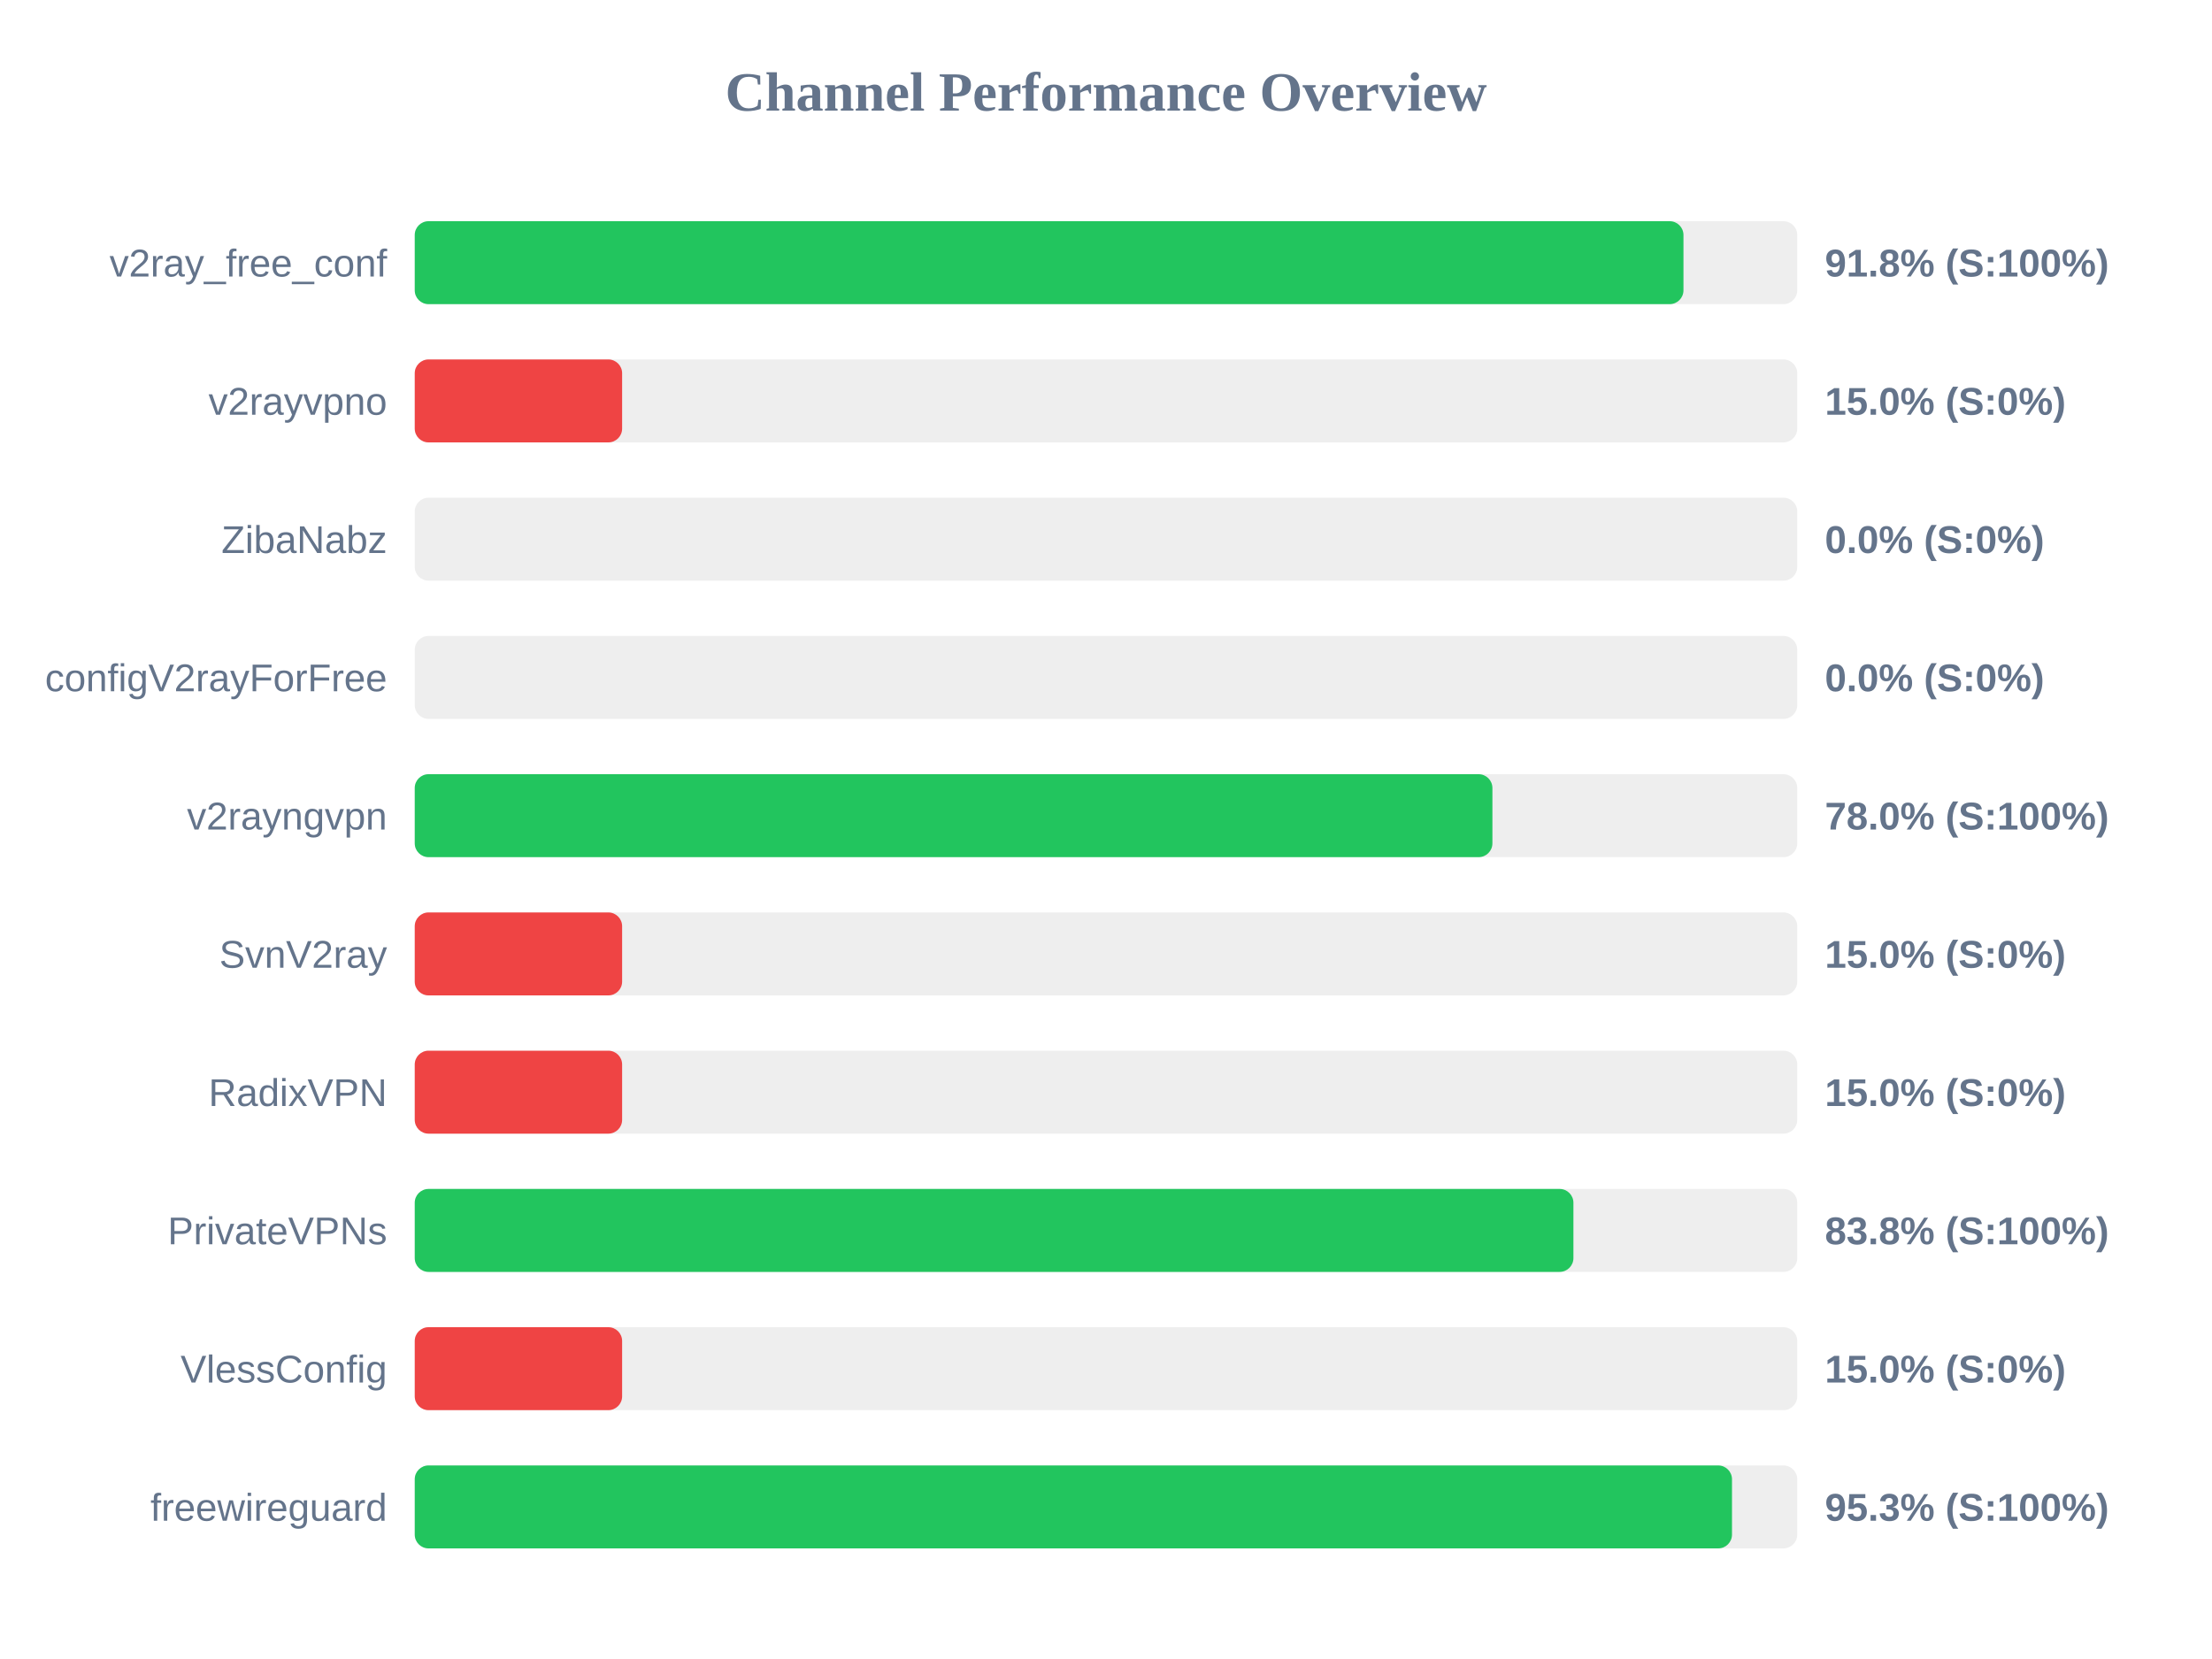
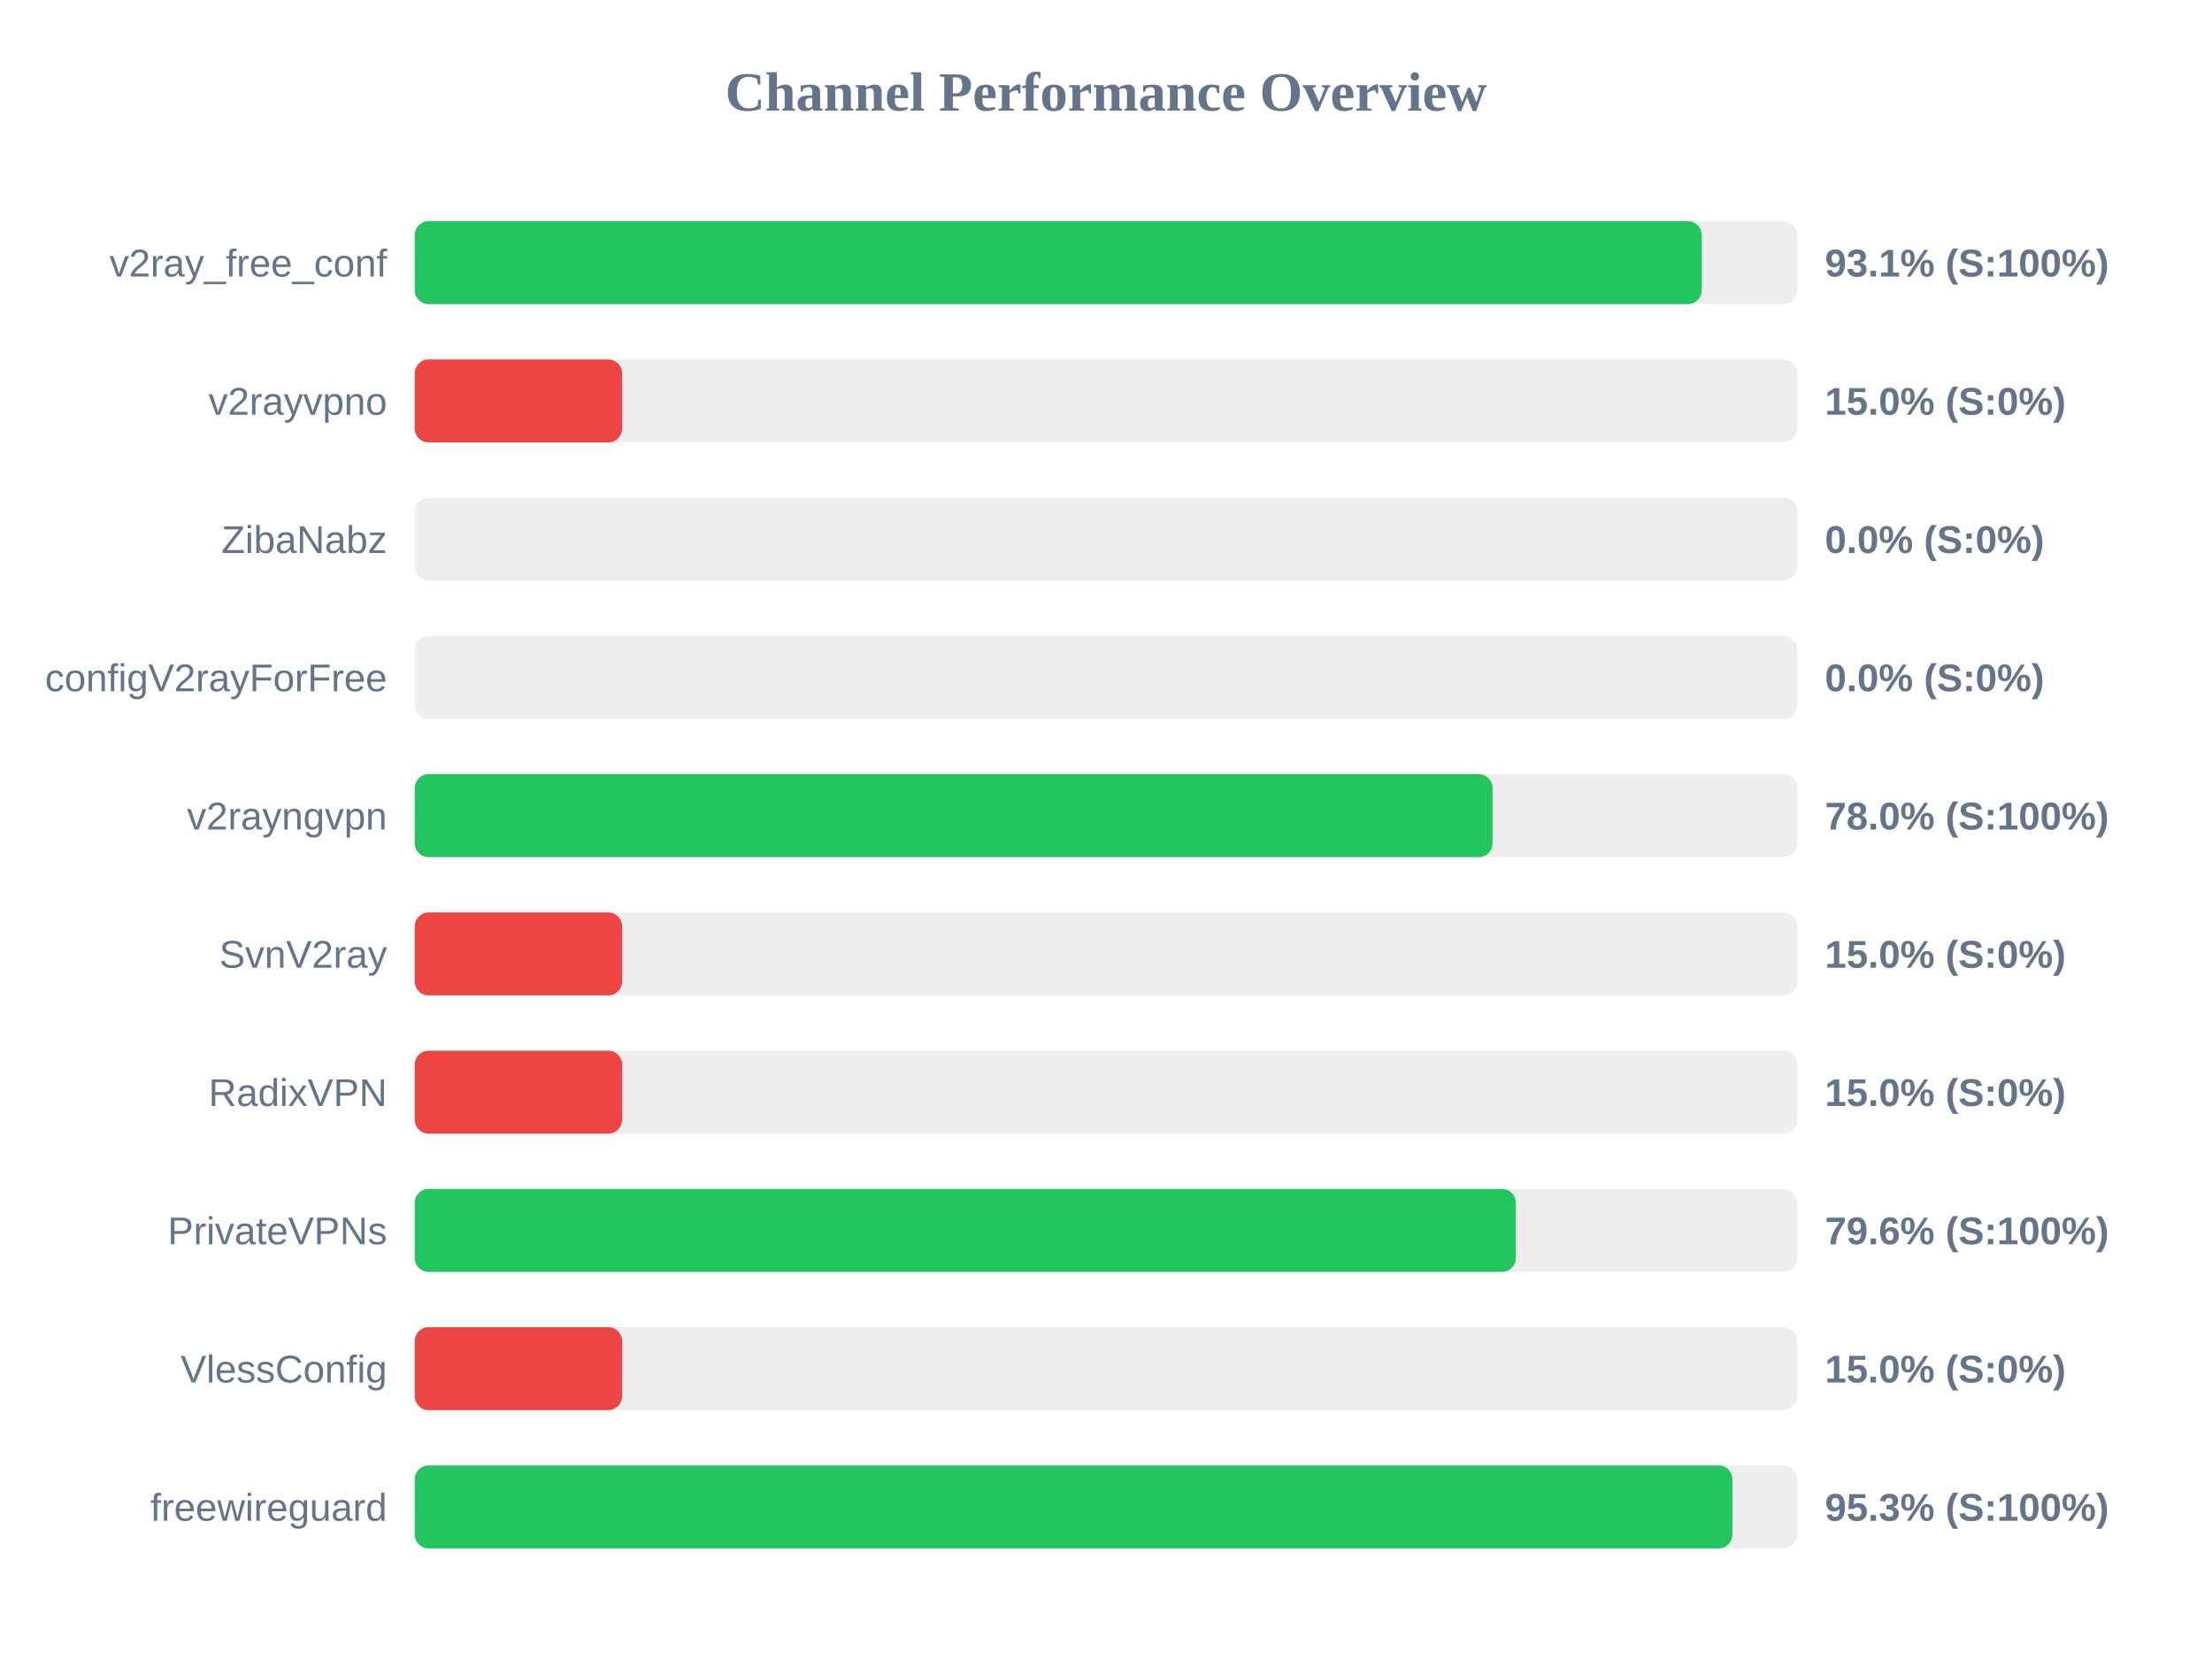
<svg xmlns="http://www.w3.org/2000/svg" width="800" height="600" version="1.1">
  <style>
        .row { font: 14px Arial; fill: #64748b; }
        .score { font: bold 14px Arial; fill: #64748b; }
    </style>
  <text x="400" y="40" text-anchor="middle" font-size="20px" font-weight="bold" fill="#64748b">Channel Performance Overview</text>
  <rect x="150" y="80" width="500" height="30" fill="#eee" rx="5" />
-   <rect x="150" y="80" width="458.85" height="30" fill="#22c55e" rx="5" />
+   <rect x="150" y="80" width="465.45" height="30" fill="#22c55e" rx="5" />
  <text x="140" y="100" text-anchor="end" class="row">v2ray_free_conf</text>
-   <text x="660" y="100" text-anchor="start" class="score">91.8% (S:100%)</text>
+   <text x="660" y="100" text-anchor="start" class="score">93.1% (S:100%)</text>
  <rect x="150" y="130" width="500" height="30" fill="#eee" rx="5" />
  <rect x="150" y="130" width="75.0" height="30" fill="#ef4444" rx="5" />
  <text x="140" y="150" text-anchor="end" class="row">v2rayvpno</text>
  <text x="660" y="150" text-anchor="start" class="score">15.0% (S:0%)</text>
  <rect x="150" y="180" width="500" height="30" fill="#eee" rx="5" />
  <rect x="150" y="180" width="0.0" height="30" fill="#ef4444" rx="5" />
  <text x="140" y="200" text-anchor="end" class="row">ZibaNabz</text>
  <text x="660" y="200" text-anchor="start" class="score">0.0% (S:0%)</text>
  <rect x="150" y="230" width="500" height="30" fill="#eee" rx="5" />
  <rect x="150" y="230" width="0.0" height="30" fill="#ef4444" rx="5" />
  <text x="140" y="250" text-anchor="end" class="row">configV2rayForFree</text>
  <text x="660" y="250" text-anchor="start" class="score">0.0% (S:0%)</text>
  <rect x="150" y="280" width="500" height="30" fill="#eee" rx="5" />
-   <rect x="150" y="280" width="389.75" height="30" fill="#22c55e" rx="5" />
+   <rect x="150" y="280" width="389.8" height="30" fill="#22c55e" rx="5" />
  <text x="140" y="300" text-anchor="end" class="row">v2rayngvpn</text>
  <text x="660" y="300" text-anchor="start" class="score">78.0% (S:100%)</text>
  <rect x="150" y="330" width="500" height="30" fill="#eee" rx="5" />
  <rect x="150" y="330" width="75.0" height="30" fill="#ef4444" rx="5" />
  <text x="140" y="350" text-anchor="end" class="row">SvnV2ray</text>
  <text x="660" y="350" text-anchor="start" class="score">15.0% (S:0%)</text>
  <rect x="150" y="380" width="500" height="30" fill="#eee" rx="5" />
  <rect x="150" y="380" width="75.0" height="30" fill="#ef4444" rx="5" />
  <text x="140" y="400" text-anchor="end" class="row">RadixVPN</text>
  <text x="660" y="400" text-anchor="start" class="score">15.0% (S:0%)</text>
  <rect x="150" y="430" width="500" height="30" fill="#eee" rx="5" />
-   <rect x="150" y="430" width="419.05" height="30" fill="#22c55e" rx="5" />
+   <rect x="150" y="430" width="398.2" height="30" fill="#22c55e" rx="5" />
  <text x="140" y="450" text-anchor="end" class="row">PrivateVPNs</text>
-   <text x="660" y="450" text-anchor="start" class="score">83.8% (S:100%)</text>
+   <text x="660" y="450" text-anchor="start" class="score">79.6% (S:100%)</text>
  <rect x="150" y="480" width="500" height="30" fill="#eee" rx="5" />
  <rect x="150" y="480" width="75.0" height="30" fill="#ef4444" rx="5" />
  <text x="140" y="500" text-anchor="end" class="row">VlessConfig</text>
  <text x="660" y="500" text-anchor="start" class="score">15.0% (S:0%)</text>
  <rect x="150" y="530" width="500" height="30" fill="#eee" rx="5" />
-   <rect x="150" y="530" width="476.4" height="30" fill="#22c55e" rx="5" />
+   <rect x="150" y="530" width="476.55" height="30" fill="#22c55e" rx="5" />
  <text x="140" y="550" text-anchor="end" class="row">freewireguard</text>
  <text x="660" y="550" text-anchor="start" class="score">95.3% (S:100%)</text>
</svg>
